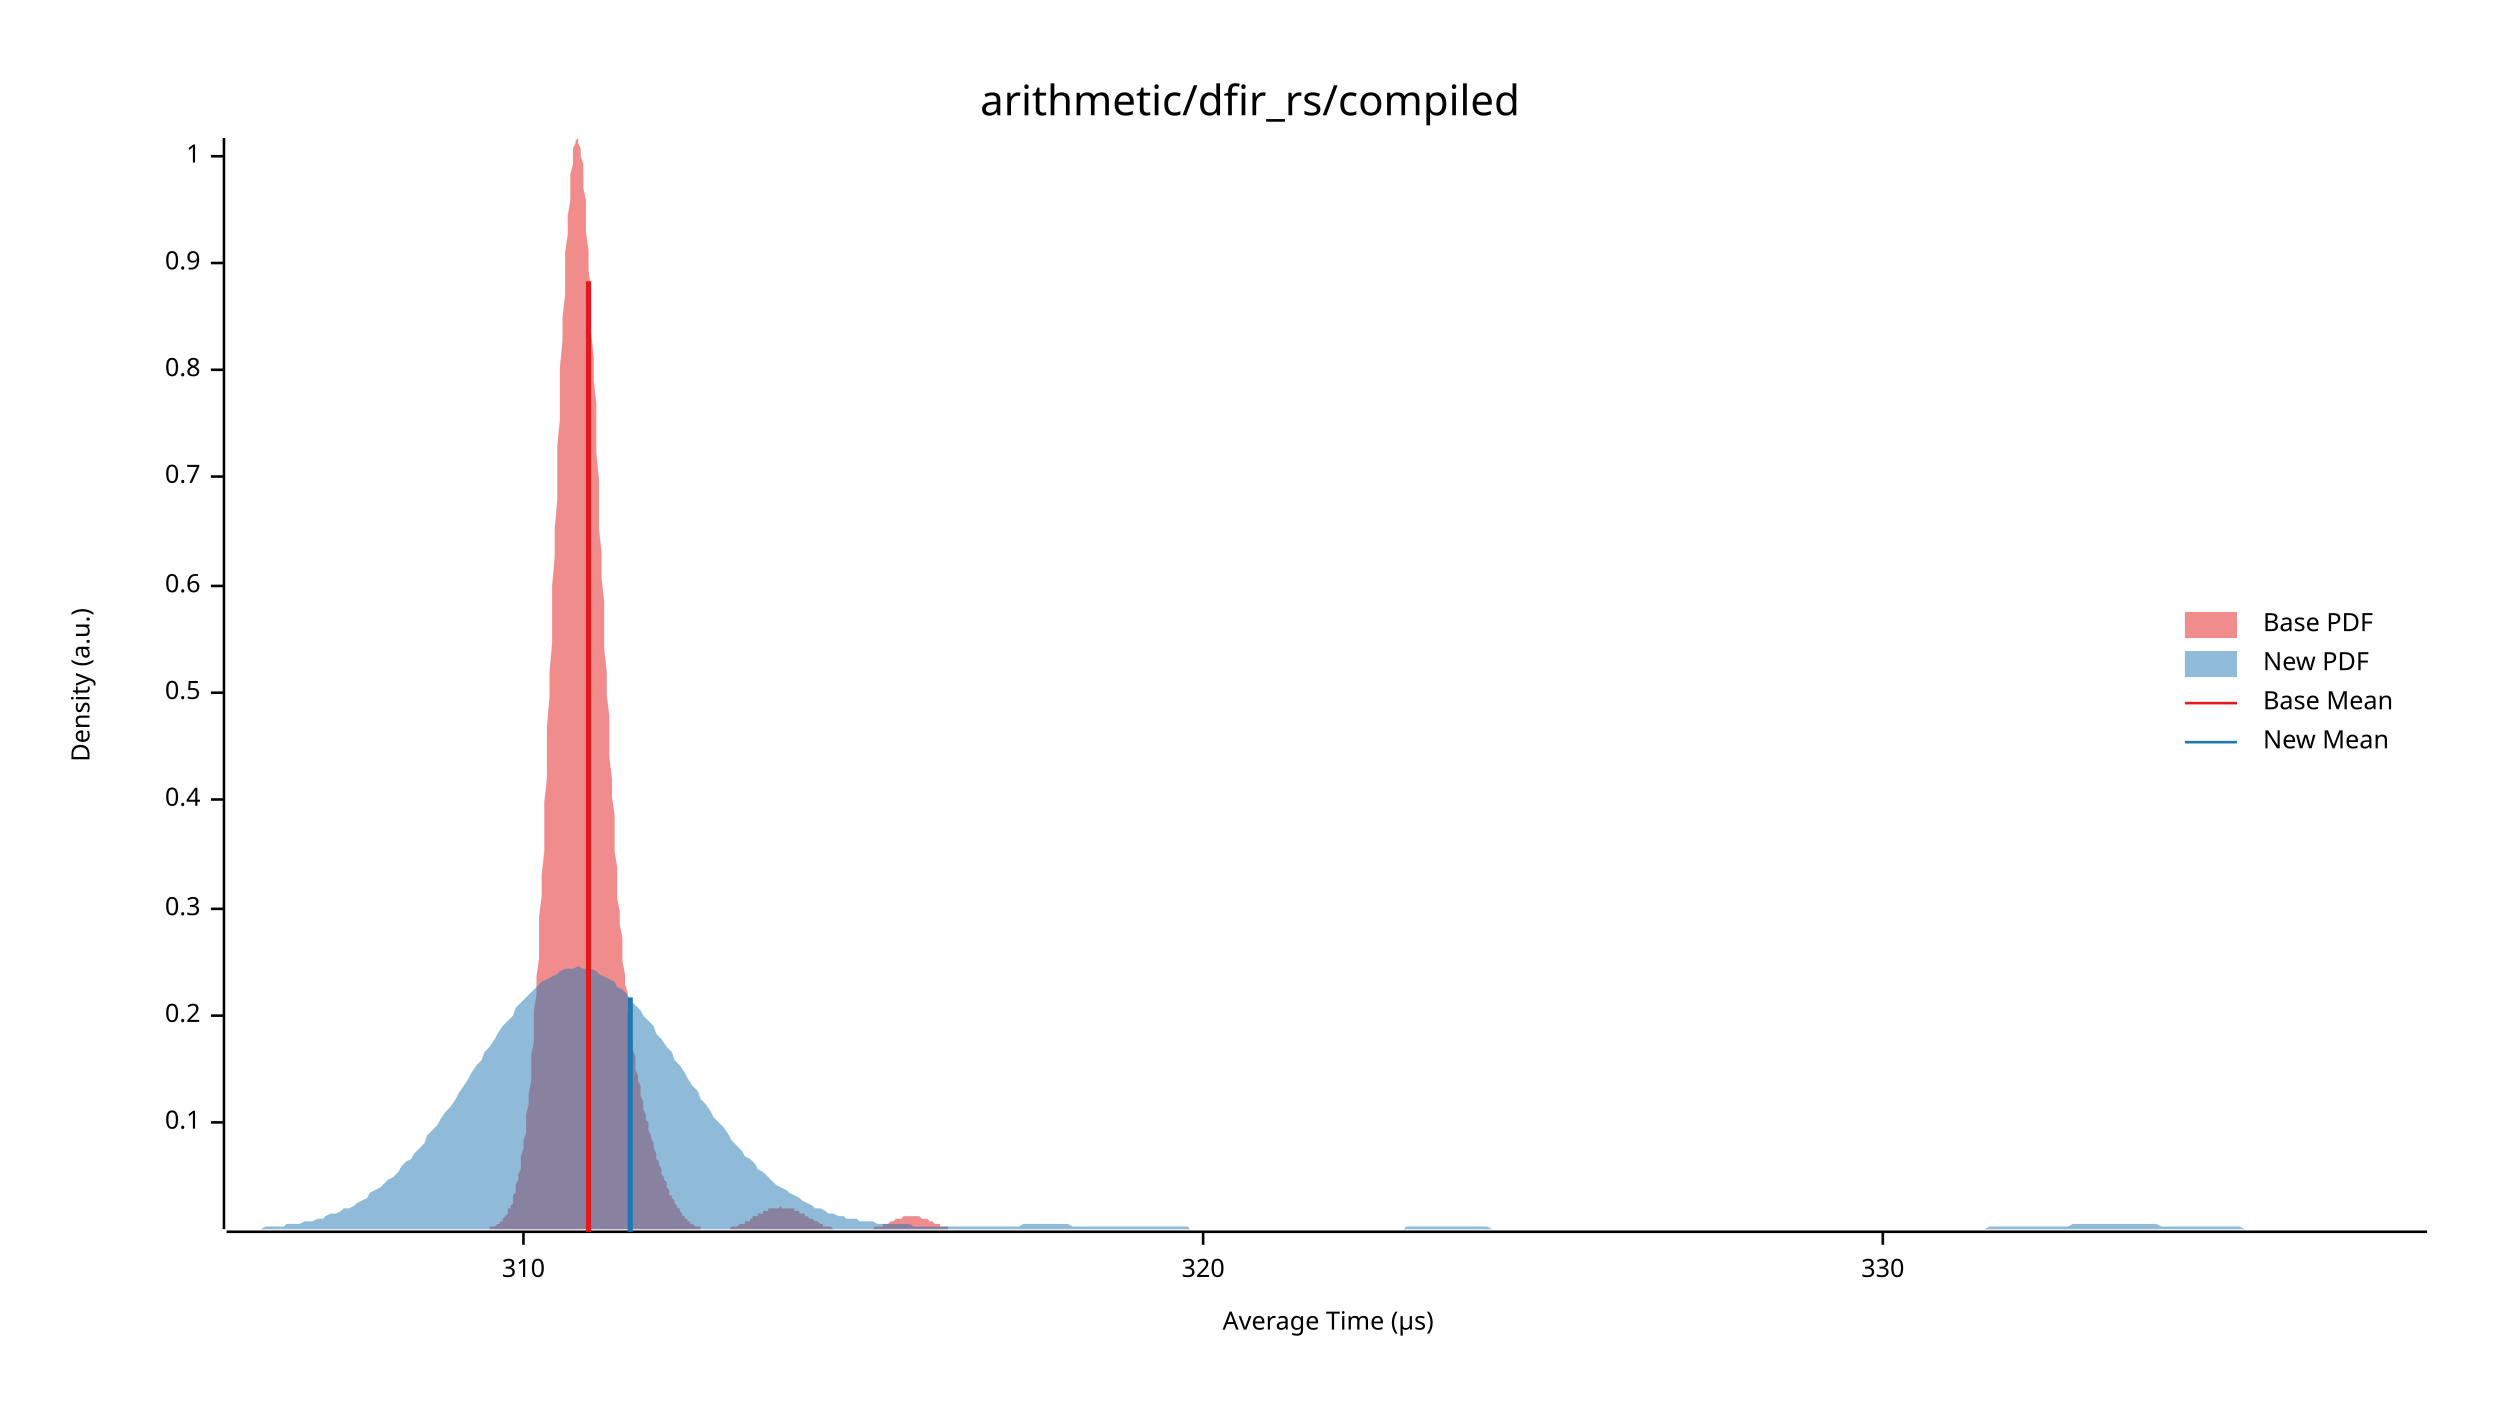
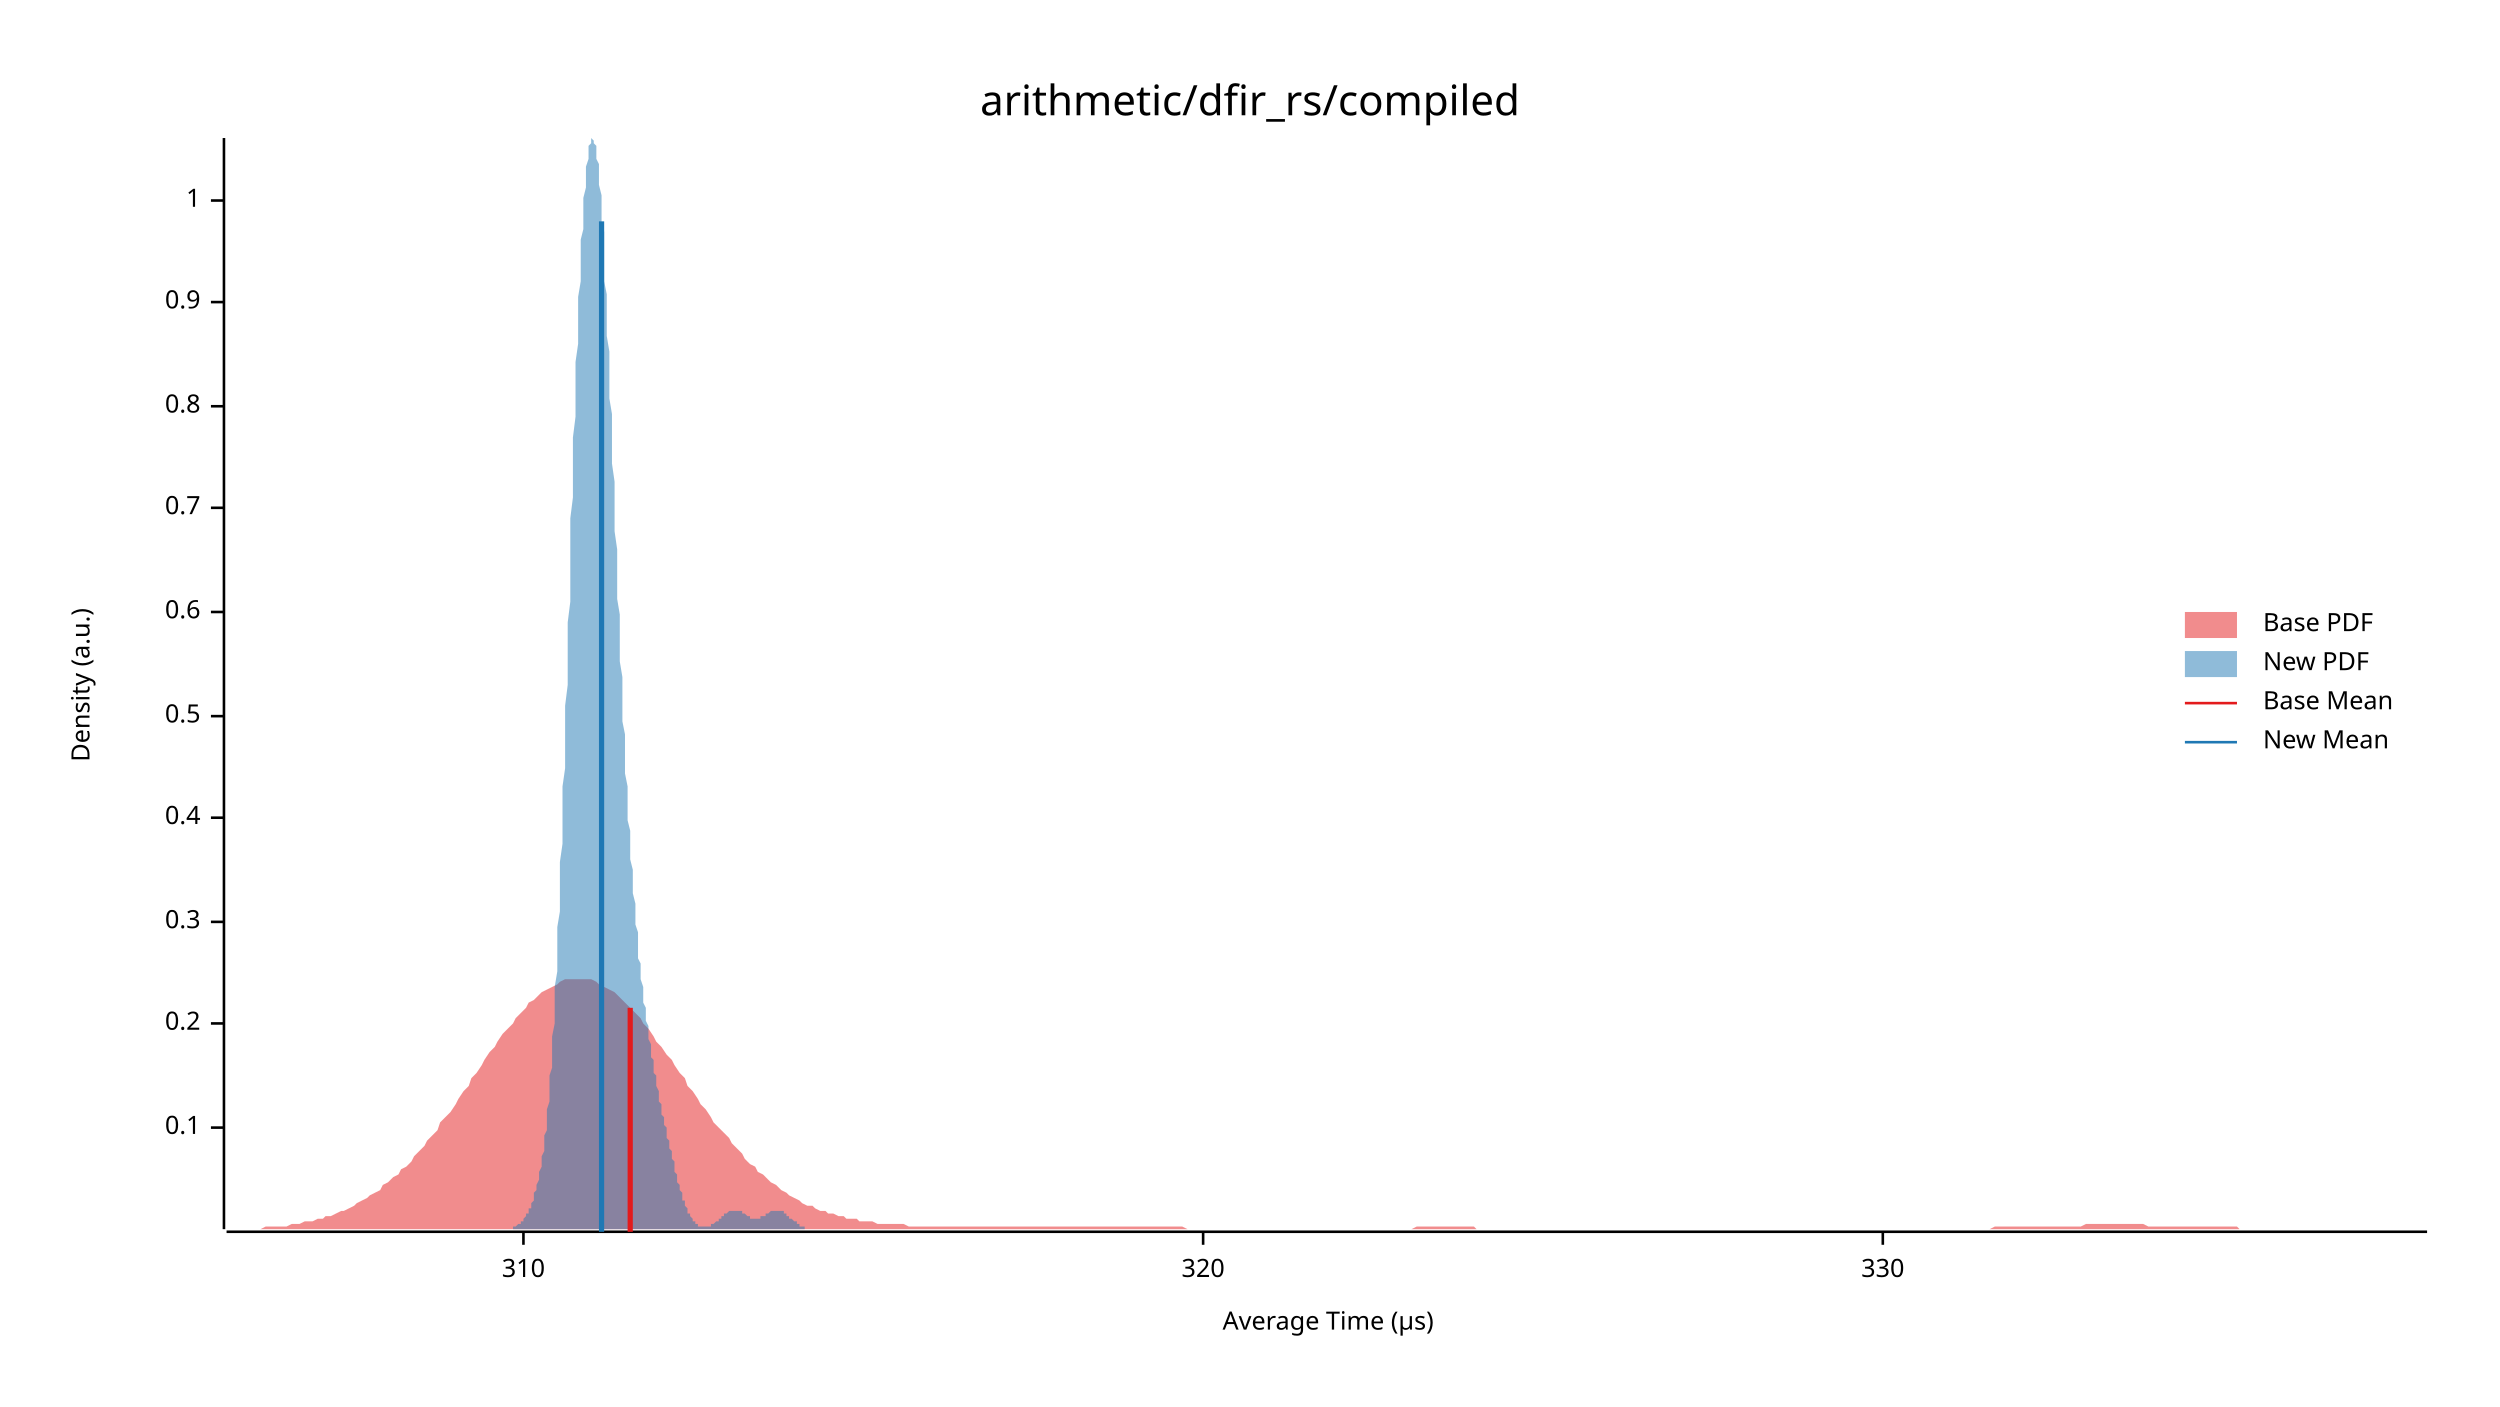
<svg xmlns="http://www.w3.org/2000/svg" width="960" height="540" viewBox="0 0 960 540">
  <text x="480" y="32" dy="0.76em" text-anchor="middle" font-family="sans-serif" font-size="16.129" opacity="1" fill="#000000">
arithmetic/dfir_rs/compiled
</text>
  <text x="27" y="263" dy="0.76em" text-anchor="middle" font-family="sans-serif" font-size="9.677" opacity="1" fill="#000000" transform="rotate(270, 27, 263)">
Density (a.u.)
</text>
  <text x="510" y="513" dy="-0.5ex" text-anchor="middle" font-family="sans-serif" font-size="9.677" opacity="1" fill="#000000">
Average Time (µs)
</text>
  <polyline fill="none" opacity="1" stroke="#000000" stroke-width="1" points="86,53 86,472 " />
-   <text x="77" y="431" dy="0.5ex" text-anchor="end" font-family="sans-serif" font-size="9.677" opacity="1" fill="#000000">
+   <text x="77" y="433" dy="0.5ex" text-anchor="end" font-family="sans-serif" font-size="9.677" opacity="1" fill="#000000">
0.1
</text>
-   <polyline fill="none" opacity="1" stroke="#000000" stroke-width="1" points="81,431 86,431 " />
-   <text x="77" y="390" dy="0.5ex" text-anchor="end" font-family="sans-serif" font-size="9.677" opacity="1" fill="#000000">
+   <polyline fill="none" opacity="1" stroke="#000000" stroke-width="1" points="81,433 86,433 " />
+   <text x="77" y="393" dy="0.5ex" text-anchor="end" font-family="sans-serif" font-size="9.677" opacity="1" fill="#000000">
0.2
</text>
-   <polyline fill="none" opacity="1" stroke="#000000" stroke-width="1" points="81,390 86,390 " />
-   <text x="77" y="349" dy="0.5ex" text-anchor="end" font-family="sans-serif" font-size="9.677" opacity="1" fill="#000000">
+   <polyline fill="none" opacity="1" stroke="#000000" stroke-width="1" points="81,393 86,393 " />
+   <text x="77" y="354" dy="0.5ex" text-anchor="end" font-family="sans-serif" font-size="9.677" opacity="1" fill="#000000">
0.3
</text>
-   <polyline fill="none" opacity="1" stroke="#000000" stroke-width="1" points="81,349 86,349 " />
-   <text x="77" y="307" dy="0.5ex" text-anchor="end" font-family="sans-serif" font-size="9.677" opacity="1" fill="#000000">
+   <polyline fill="none" opacity="1" stroke="#000000" stroke-width="1" points="81,354 86,354 " />
+   <text x="77" y="314" dy="0.5ex" text-anchor="end" font-family="sans-serif" font-size="9.677" opacity="1" fill="#000000">
0.4
</text>
-   <polyline fill="none" opacity="1" stroke="#000000" stroke-width="1" points="81,307 86,307 " />
-   <text x="77" y="266" dy="0.5ex" text-anchor="end" font-family="sans-serif" font-size="9.677" opacity="1" fill="#000000">
+   <polyline fill="none" opacity="1" stroke="#000000" stroke-width="1" points="81,314 86,314 " />
+   <text x="77" y="275" dy="0.5ex" text-anchor="end" font-family="sans-serif" font-size="9.677" opacity="1" fill="#000000">
0.5
</text>
-   <polyline fill="none" opacity="1" stroke="#000000" stroke-width="1" points="81,266 86,266 " />
-   <text x="77" y="225" dy="0.5ex" text-anchor="end" font-family="sans-serif" font-size="9.677" opacity="1" fill="#000000">
+   <polyline fill="none" opacity="1" stroke="#000000" stroke-width="1" points="81,275 86,275 " />
+   <text x="77" y="235" dy="0.5ex" text-anchor="end" font-family="sans-serif" font-size="9.677" opacity="1" fill="#000000">
0.6
</text>
-   <polyline fill="none" opacity="1" stroke="#000000" stroke-width="1" points="81,225 86,225 " />
-   <text x="77" y="183" dy="0.5ex" text-anchor="end" font-family="sans-serif" font-size="9.677" opacity="1" fill="#000000">
+   <polyline fill="none" opacity="1" stroke="#000000" stroke-width="1" points="81,235 86,235 " />
+   <text x="77" y="195" dy="0.5ex" text-anchor="end" font-family="sans-serif" font-size="9.677" opacity="1" fill="#000000">
0.7
</text>
-   <polyline fill="none" opacity="1" stroke="#000000" stroke-width="1" points="81,183 86,183 " />
-   <text x="77" y="142" dy="0.5ex" text-anchor="end" font-family="sans-serif" font-size="9.677" opacity="1" fill="#000000">
+   <polyline fill="none" opacity="1" stroke="#000000" stroke-width="1" points="81,195 86,195 " />
+   <text x="77" y="156" dy="0.5ex" text-anchor="end" font-family="sans-serif" font-size="9.677" opacity="1" fill="#000000">
0.8
</text>
-   <polyline fill="none" opacity="1" stroke="#000000" stroke-width="1" points="81,142 86,142 " />
-   <text x="77" y="101" dy="0.5ex" text-anchor="end" font-family="sans-serif" font-size="9.677" opacity="1" fill="#000000">
+   <polyline fill="none" opacity="1" stroke="#000000" stroke-width="1" points="81,156 86,156 " />
+   <text x="77" y="116" dy="0.5ex" text-anchor="end" font-family="sans-serif" font-size="9.677" opacity="1" fill="#000000">
0.9
</text>
-   <polyline fill="none" opacity="1" stroke="#000000" stroke-width="1" points="81,101 86,101 " />
-   <text x="77" y="60" dy="0.5ex" text-anchor="end" font-family="sans-serif" font-size="9.677" opacity="1" fill="#000000">
+   <polyline fill="none" opacity="1" stroke="#000000" stroke-width="1" points="81,116 86,116 " />
+   <text x="77" y="77" dy="0.5ex" text-anchor="end" font-family="sans-serif" font-size="9.677" opacity="1" fill="#000000">
1
</text>
-   <polyline fill="none" opacity="1" stroke="#000000" stroke-width="1" points="81,60 86,60 " />
+   <polyline fill="none" opacity="1" stroke="#000000" stroke-width="1" points="81,77 86,77 " />
  <polyline fill="none" opacity="1" stroke="#000000" stroke-width="1" points="87,473 932,473 " />
  <text x="201" y="483" dy="0.76em" text-anchor="middle" font-family="sans-serif" font-size="9.677" opacity="1" fill="#000000">
310
</text>
  <polyline fill="none" opacity="1" stroke="#000000" stroke-width="1" points="201,473 201,478 " />
  <text x="462" y="483" dy="0.76em" text-anchor="middle" font-family="sans-serif" font-size="9.677" opacity="1" fill="#000000">
320
</text>
  <polyline fill="none" opacity="1" stroke="#000000" stroke-width="1" points="462,473 462,478 " />
  <text x="723" y="483" dy="0.76em" text-anchor="middle" font-family="sans-serif" font-size="9.677" opacity="1" fill="#000000">
330
</text>
  <polyline fill="none" opacity="1" stroke="#000000" stroke-width="1" points="723,473 723,478 " />
-   <polygon opacity="0.5" fill="#E31A1C" points="181,472 181,472 182,472 182,472 182,472 183,472 183,472 183,472 184,472 184,472 185,472 185,472 185,472 186,472 186,472 187,472 187,472 187,472 188,472 188,472 188,471 189,471 189,471 190,471 190,471 190,471 191,470 191,470 192,470 192,469 192,469 193,469 193,468 193,468 194,467 194,467 195,466 195,465 195,464 196,464 196,463 197,462 197,460 197,459 198,458 198,456 198,455 199,453 199,451 200,449 200,446 200,444 201,441 201,438 202,435 202,432 202,428 203,424 203,420 204,415 204,411 204,405 205,400 205,394 205,388 206,382 206,375 207,368 207,360 207,352 208,344 208,336 209,327 209,318 209,308 210,299 210,289 210,279 211,268 211,258 212,247 212,236 212,225 213,214 213,203 214,192 214,182 214,171 215,161 215,150 215,141 216,131 216,122 217,113 217,105 217,97 218,90 218,83 219,77 219,71 219,67 220,63 220,59 220,57 221,55 221,54 222,53 222,54 222,55 223,57 223,60 224,63 224,67 224,72 225,77 225,83 225,89 226,96 226,104 227,111 227,120 227,128 228,137 228,146 229,155 229,165 229,174 230,184 230,193 230,203 231,212 231,222 232,231 232,240 232,249 233,258 233,267 234,275 234,283 234,291 235,299 235,306 236,313 236,320 236,327 237,333 237,339 237,345 238,350 238,355 239,360 239,365 239,369 240,374 240,378 241,381 241,385 241,389 242,392 242,395 242,398 243,401 243,403 244,406 244,408 244,411 245,413 245,415 246,417 246,419 246,421 247,423 247,425 247,426 248,428 248,430 249,431 249,433 249,434 250,436 250,437 251,439 251,440 251,441 252,443 252,444 252,445 253,446 253,447 254,449 254,450 254,451 255,452 255,453 256,454 256,455 256,456 257,457 257,458 257,459 258,459 258,460 259,461 259,462 259,462 260,463 260,464 261,464 261,465 261,465 262,466 262,467 262,467 263,467 263,468 264,468 264,469 264,469 265,469 265,470 266,470 266,470 266,470 267,471 267,471 267,471 268,471 268,471 269,471 269,472 269,472 270,472 270,472 271,472 271,472 271,472 272,472 272,472 273,472 273,472 273,472 274,472 274,472 274,472 275,472 275,472 276,472 276,472 276,472 277,472 277,472 278,472 278,472 278,472 279,472 279,472 279,472 280,472 280,472 281,471 281,471 281,471 282,471 282,471 283,471 283,471 283,471 284,470 284,470 284,470 285,470 285,470 286,470 286,469 286,469 287,469 287,469 288,469 288,468 288,468 289,468 289,468 289,467 290,467 290,467 291,467 291,467 291,466 292,466 292,466 293,466 293,465 293,465 294,465 294,465 294,465 295,465 295,464 296,464 296,464 296,464 297,464 297,464 298,464 298,464 298,464 299,464 299,464 299,464 300,463 300,464 301,464 301,464 301,464 302,464 302,464 303,464 303,464 303,464 304,464 304,464 305,464 305,465 305,465 306,465 306,465 306,465 307,465 307,466 308,466 308,466 308,466 309,466 309,467 310,467 310,467 310,467 311,468 311,468 311,468 312,468 312,468 313,469 313,469 313,469 314,469 314,469 315,470 315,470 315,470 316,470 316,470 316,471 317,471 317,471 318,471 318,471 318,471 319,471 319,471 320,472 320,472 320,472 321,472 321,472 321,472 322,472 322,472 323,472 323,472 323,472 324,472 324,472 325,472 325,472 325,472 326,472 326,472 326,472 327,472 327,472 328,472 328,472 328,472 329,472 329,472 330,472 330,472 330,472 331,472 331,472 331,472 332,472 332,472 333,472 333,472 333,472 334,472 334,472 335,472 335,472 335,472 336,471 336,471 337,471 337,471 337,471 338,471 338,471 338,471 339,471 339,470 340,470 340,470 340,470 341,470 341,470 342,469 342,469 342,469 343,469 343,469 343,469 344,468 344,468 345,468 345,468 345,468 346,468 346,468 347,467 347,467 347,467 348,467 348,467 348,467 349,467 349,467 350,467 350,467 350,467 351,467 351,467 352,467 352,467 352,467 353,467 353,467 353,467 354,468 354,468 355,468 355,468 355,468 356,468 356,468 357,469 357,469 357,469 358,469 358,469 358,469 359,470 359,470 360,470 360,470 360,470 361,470 361,471 362,471 362,471 362,471 363,471 363,471 363,471 364,471 364,472 365,472 365,472 365,472 366,472 366,472 367,472 367,472 367,472 368,472 368,472 369,472 369,472 369,472 370,472 370,472 370,472 371,472 371,472 372,472 372,472 372,472 373,472 373,472 373,472 181,472 " />
-   <polygon opacity="0.5" fill="#1F78B4" points="87,472 88,472 90,472 92,472 93,472 95,472 97,472 98,472 100,472 102,471 103,471 105,471 107,471 109,471 110,470 112,470 114,470 115,470 117,469 119,469 120,469 122,468 124,468 125,467 127,466 129,466 131,465 132,464 134,464 136,463 137,462 139,461 141,460 142,458 144,457 146,456 147,455 149,453 151,452 153,450 154,448 156,446 158,445 159,443 161,441 163,439 164,436 166,434 168,432 169,430 171,427 173,425 175,422 176,420 178,417 180,414 181,412 183,409 185,407 186,404 188,402 190,399 191,397 193,394 195,392 197,390 198,387 200,385 202,383 203,382 205,380 207,378 208,377 210,376 212,375 214,374 215,373 217,372 219,372 220,372 222,371 224,372 225,372 227,372 229,373 230,374 232,375 234,376 236,377 237,379 239,380 241,382 242,384 244,386 246,388 247,390 249,392 251,394 252,397 254,399 256,402 258,404 259,407 261,409 263,412 264,414 266,417 268,419 269,422 271,424 273,427 274,429 276,431 278,433 280,436 281,438 283,440 285,442 286,444 288,445 290,447 291,449 293,450 295,452 296,453 298,455 300,456 302,457 303,458 305,459 307,460 308,461 310,462 312,463 313,464 315,464 317,465 318,466 320,466 322,467 324,467 325,468 327,468 329,468 330,469 332,469 334,469 335,469 337,470 339,470 341,470 342,470 344,470 346,470 347,470 349,470 351,471 352,471 354,471 356,471 357,471 359,471 361,471 363,471 364,471 366,471 368,471 369,471 371,471 373,471 374,471 376,471 378,471 379,471 381,471 383,471 385,471 386,471 388,471 390,471 391,471 393,470 395,470 396,470 398,470 400,470 401,470 403,470 405,470 407,470 408,470 410,470 412,471 413,471 415,471 417,471 418,471 420,471 422,471 423,471 425,471 427,471 429,471 430,471 432,471 434,471 435,471 437,471 439,471 440,471 442,471 444,471 445,471 447,471 449,471 451,471 452,471 454,471 456,471 457,472 459,472 461,472 462,472 464,472 466,472 468,472 469,472 471,472 473,472 474,472 476,472 478,472 479,472 481,472 483,472 484,472 486,472 488,472 490,472 491,472 493,472 495,472 496,472 498,472 500,472 501,472 503,472 505,472 506,472 508,472 510,472 512,472 513,472 515,472 517,472 518,472 520,472 522,472 523,472 525,472 527,472 528,472 530,472 532,472 534,472 535,472 537,472 539,472 540,471 542,471 544,471 545,471 547,471 549,471 550,471 552,471 554,471 556,471 557,471 559,471 561,471 562,471 564,471 566,471 567,471 569,471 571,471 573,472 574,472 576,472 578,472 579,472 581,472 583,472 584,472 586,472 588,472 589,472 591,472 593,472 595,472 596,472 598,472 600,472 601,472 603,472 605,472 606,472 608,472 610,472 611,472 613,472 615,472 617,472 618,472 620,472 622,472 623,472 625,472 627,472 628,472 630,472 632,472 633,472 635,472 637,472 639,472 640,472 642,472 644,472 645,472 647,472 649,472 650,472 652,472 654,472 655,472 657,472 659,472 661,472 662,472 664,472 666,472 667,472 669,472 671,472 672,472 674,472 676,472 677,472 679,472 681,472 683,472 684,472 686,472 688,472 689,472 691,472 693,472 694,472 696,472 698,472 700,472 701,472 703,472 705,472 706,472 708,472 710,472 711,472 713,472 715,472 716,472 718,472 720,472 722,472 723,472 725,472 727,472 728,472 730,472 732,472 733,472 735,472 737,472 738,472 740,472 742,472 744,472 745,472 747,472 749,472 750,472 752,472 754,472 755,472 757,472 759,472 760,472 762,472 764,471 766,471 767,471 769,471 771,471 772,471 774,471 776,471 777,471 779,471 781,471 782,471 784,471 786,471 788,471 789,471 791,471 793,471 794,471 796,470 798,470 799,470 801,470 803,470 804,470 806,470 808,470 810,470 811,470 813,470 815,470 816,470 818,470 820,470 821,470 823,470 825,470 827,470 828,470 830,471 832,471 833,471 835,471 837,471 838,471 840,471 842,471 843,471 845,471 847,471 849,471 850,471 852,471 854,471 855,471 857,471 859,471 860,471 862,472 864,472 865,472 867,472 869,472 871,472 872,472 874,472 876,472 877,472 879,472 881,472 882,472 884,472 886,472 887,472 889,472 891,472 893,472 894,472 896,472 898,472 899,472 901,472 903,472 904,472 906,472 908,472 909,472 911,472 913,472 915,472 916,472 918,472 920,472 921,472 923,472 925,472 926,472 928,472 930,472 932,472 932,472 87,472 " />
-   <polyline fill="none" opacity="1" stroke="#E31A1C" stroke-width="2" points="226,473 226,108 " />
-   <polyline fill="none" opacity="1" stroke="#1F78B4" stroke-width="2" points="242,473 242,383 " />
+   <polygon opacity="0.5" fill="#E31A1C" points="87,472 88,472 90,472 92,472 93,472 95,472 97,472 98,472 100,472 102,471 103,471 105,471 107,471 109,471 110,471 112,470 114,470 115,470 117,469 119,469 120,469 122,468 124,468 125,467 127,467 129,466 131,465 132,465 134,464 136,463 137,462 139,461 141,460 142,459 144,458 146,457 147,455 149,454 151,452 153,451 154,449 156,448 158,446 159,444 161,442 163,440 164,438 166,436 168,434 169,431 171,429 173,427 175,424 176,422 178,419 180,417 181,414 183,412 185,409 186,407 188,404 190,402 191,400 193,397 195,395 197,393 198,391 200,389 202,387 203,385 205,384 207,382 208,381 210,380 212,379 214,378 215,377 217,376 219,376 220,376 222,376 224,376 225,376 227,376 229,377 230,378 232,379 234,380 236,381 237,382 239,384 241,386 242,387 244,389 246,391 247,393 249,395 251,398 252,400 254,402 256,405 258,407 259,409 261,412 263,414 264,417 266,419 268,422 269,424 271,426 273,429 274,431 276,433 278,435 280,437 281,439 283,441 285,443 286,445 288,447 290,448 291,450 293,451 295,453 296,454 298,455 300,457 302,458 303,459 305,460 307,461 308,462 310,463 312,463 313,464 315,465 317,465 318,466 320,466 322,467 324,467 325,468 327,468 329,468 330,469 332,469 334,469 335,469 337,470 339,470 341,470 342,470 344,470 346,470 347,470 349,471 351,471 352,471 354,471 356,471 357,471 359,471 361,471 363,471 364,471 366,471 368,471 369,471 371,471 373,471 374,471 376,471 378,471 379,471 381,471 383,471 385,471 386,471 388,471 390,471 391,471 393,471 395,471 396,471 398,471 400,471 401,471 403,471 405,471 407,471 408,471 410,471 412,471 413,471 415,471 417,471 418,471 420,471 422,471 423,471 425,471 427,471 429,471 430,471 432,471 434,471 435,471 437,471 439,471 440,471 442,471 444,471 445,471 447,471 449,471 451,471 452,471 454,471 456,472 457,472 459,472 461,472 462,472 464,472 466,472 468,472 469,472 471,472 473,472 474,472 476,472 478,472 479,472 481,472 483,472 484,472 486,472 488,472 490,472 491,472 493,472 495,472 496,472 498,472 500,472 501,472 503,472 505,472 506,472 508,472 510,472 512,472 513,472 515,472 517,472 518,472 520,472 522,472 523,472 525,472 527,472 528,472 530,472 532,472 534,472 535,472 537,472 539,472 540,472 542,472 544,471 545,471 547,471 549,471 550,471 552,471 554,471 556,471 557,471 559,471 561,471 562,471 564,471 566,471 567,472 569,472 571,472 573,472 574,472 576,472 578,472 579,472 581,472 583,472 584,472 586,472 588,472 589,472 591,472 593,472 595,472 596,472 598,472 600,472 601,472 603,472 605,472 606,472 608,472 610,472 611,472 613,472 615,472 617,472 618,472 620,472 622,472 623,472 625,472 627,472 628,472 630,472 632,472 633,472 635,472 637,472 639,472 640,472 642,472 644,472 645,472 647,472 649,472 650,472 652,472 654,472 655,472 657,472 659,472 661,472 662,472 664,472 666,472 667,472 669,472 671,472 672,472 674,472 676,472 677,472 679,472 681,472 683,472 684,472 686,472 688,472 689,472 691,472 693,472 694,472 696,472 698,472 700,472 701,472 703,472 705,472 706,472 708,472 710,472 711,472 713,472 715,472 716,472 718,472 720,472 722,472 723,472 725,472 727,472 728,472 730,472 732,472 733,472 735,472 737,472 738,472 740,472 742,472 744,472 745,472 747,472 749,472 750,472 752,472 754,472 755,472 757,472 759,472 760,472 762,472 764,472 766,471 767,471 769,471 771,471 772,471 774,471 776,471 777,471 779,471 781,471 782,471 784,471 786,471 788,471 789,471 791,471 793,471 794,471 796,471 798,471 799,471 801,470 803,470 804,470 806,470 808,470 810,470 811,470 813,470 815,470 816,470 818,470 820,470 821,470 823,470 825,471 827,471 828,471 830,471 832,471 833,471 835,471 837,471 838,471 840,471 842,471 843,471 845,471 847,471 849,471 850,471 852,471 854,471 855,471 857,471 859,471 860,472 862,472 864,472 865,472 867,472 869,472 871,472 872,472 874,472 876,472 877,472 879,472 881,472 882,472 884,472 886,472 887,472 889,472 891,472 893,472 894,472 896,472 898,472 899,472 901,472 903,472 904,472 906,472 908,472 909,472 911,472 913,472 915,472 916,472 918,472 920,472 921,472 923,472 925,472 926,472 928,472 930,472 932,472 932,472 87,472 " />
+   <polygon opacity="0.5" fill="#1F78B4" points="192,472 192,472 192,472 192,472 193,472 193,472 193,472 193,472 194,472 194,472 194,472 194,472 195,472 195,472 195,472 195,472 196,472 196,472 196,472 196,472 197,472 197,471 197,471 197,471 198,471 198,471 198,471 198,471 199,470 199,470 199,470 199,470 200,470 200,469 200,469 200,469 201,469 201,468 201,468 201,468 202,467 202,467 202,466 202,466 203,466 203,465 203,465 203,464 204,464 204,463 204,463 204,462 205,461 205,461 205,460 205,459 205,458 206,457 206,457 206,456 206,455 207,453 207,452 207,451 207,450 208,448 208,447 208,445 208,444 209,442 209,440 209,438 209,436 210,434 210,431 210,429 210,426 211,423 211,420 211,417 211,413 212,410 212,406 212,402 212,398 213,393 213,389 213,384 213,379 214,373 214,368 214,362 214,356 215,350 215,344 215,337 215,331 216,324 216,317 216,309 216,302 217,295 217,287 217,279 217,271 218,263 218,255 218,247 218,239 219,231 219,223 219,215 219,207 219,199 220,191 220,183 220,175 220,168 221,160 221,153 221,146 221,139 222,132 222,126 222,120 222,114 223,108 223,103 223,97 223,92 224,88 224,83 224,79 224,76 225,72 225,69 225,66 225,64 226,61 226,59 226,58 226,56 227,55 227,54 227,54 227,53 228,54 228,54 228,54 228,55 229,56 229,58 229,59 229,61 230,63 230,66 230,68 230,71 231,75 231,78 231,82 231,85 232,89 232,94 232,98 232,103 232,108 233,113 233,118 233,124 233,129 234,135 234,141 234,147 234,153 235,159 235,166 235,172 235,178 236,185 236,191 236,198 236,204 237,211 237,217 237,224 237,230 238,236 238,242 238,248 238,254 239,260 239,266 239,271 239,277 240,282 240,287 240,292 240,297 241,302 241,306 241,311 241,315 242,319 242,323 242,327 242,330 243,334 243,337 243,340 243,343 244,347 244,349 244,352 244,355 245,358 245,360 245,363 245,365 245,368 246,370 246,372 246,374 246,376 247,379 247,381 247,383 247,385 248,387 248,388 248,390 248,392 249,394 249,396 249,398 249,399 250,401 250,403 250,404 250,406 251,407 251,409 251,410 251,412 252,413 252,415 252,416 252,417 253,419 253,420 253,421 253,423 254,424 254,425 254,426 254,428 255,429 255,430 255,431 255,432 256,433 256,434 256,436 256,437 257,438 257,439 257,440 257,441 258,442 258,443 258,444 258,445 259,446 259,447 259,448 259,449 259,450 260,451 260,452 260,453 260,454 261,455 261,456 261,457 261,457 262,458 262,459 262,460 262,461 263,461 263,462 263,463 263,463 264,464 264,465 264,465 264,466 265,466 265,467 265,467 265,467 266,468 266,468 266,469 266,469 267,469 267,469 267,470 267,470 268,470 268,470 268,470 268,471 269,471 269,471 269,471 269,471 270,471 270,471 270,471 270,471 271,471 271,471 271,471 271,471 272,471 272,471 272,471 272,471 272,471 273,471 273,471 273,470 273,470 274,470 274,470 274,470 274,470 275,469 275,469 275,469 275,469 276,469 276,468 276,468 276,468 277,468 277,468 277,467 277,467 278,467 278,467 278,466 278,466 279,466 279,466 279,466 279,466 280,465 280,465 280,465 280,465 281,465 281,465 281,465 281,465 282,465 282,465 282,465 282,465 283,465 283,465 283,465 283,465 284,465 284,465 284,465 284,465 285,465 285,465 285,466 285,466 285,466 286,466 286,466 286,466 286,466 287,467 287,467 287,467 287,467 288,467 288,467 288,467 288,468 289,468 289,468 289,468 289,468 290,468 290,468 290,468 290,468 291,468 291,468 291,468 291,468 292,468 292,468 292,467 292,467 293,467 293,467 293,467 293,467 294,467 294,466 294,466 294,466 295,466 295,466 295,466 295,466 296,465 296,465 296,465 296,465 297,465 297,465 297,465 297,465 298,465 298,465 298,465 298,465 299,465 299,465 299,465 299,465 299,465 300,465 300,465 300,465 300,465 301,465 301,466 301,466 301,466 302,466 302,466 302,466 302,467 303,467 303,467 303,467 303,468 304,468 304,468 304,468 304,468 305,469 305,469 305,469 305,469 306,469 306,470 306,470 306,470 307,470 307,470 307,471 307,471 308,471 308,471 308,471 308,471 309,471 309,471 309,472 309,472 310,472 310,472 310,472 310,472 311,472 311,472 311,472 311,472 312,472 312,472 312,472 312,472 312,472 313,472 313,472 313,472 313,472 314,472 314,472 314,472 314,472 192,472 " />
+   <polyline fill="none" opacity="1" stroke="#E31A1C" stroke-width="2" points="242,473 242,387 " />
+   <polyline fill="none" opacity="1" stroke="#1F78B4" stroke-width="2" points="231,473 231,85 " />
  <text x="869" y="235" dy="0.76em" text-anchor="start" font-family="sans-serif" font-size="9.677" opacity="1" fill="#000000">
Base PDF
</text>
  <text x="869" y="250" dy="0.76em" text-anchor="start" font-family="sans-serif" font-size="9.677" opacity="1" fill="#000000">
New PDF
</text>
  <text x="869" y="265" dy="0.76em" text-anchor="start" font-family="sans-serif" font-size="9.677" opacity="1" fill="#000000">
Base Mean
</text>
  <text x="869" y="280" dy="0.76em" text-anchor="start" font-family="sans-serif" font-size="9.677" opacity="1" fill="#000000">
New Mean
</text>
  <rect x="839" y="235" width="20" height="10" opacity="0.5" fill="#E31A1C" stroke="none" />
  <rect x="839" y="250" width="20" height="10" opacity="0.5" fill="#1F78B4" stroke="none" />
  <polyline fill="none" opacity="1" stroke="#E31A1C" stroke-width="1" points="839,270 859,270 " />
  <polyline fill="none" opacity="1" stroke="#1F78B4" stroke-width="1" points="839,285 859,285 " />
</svg>
